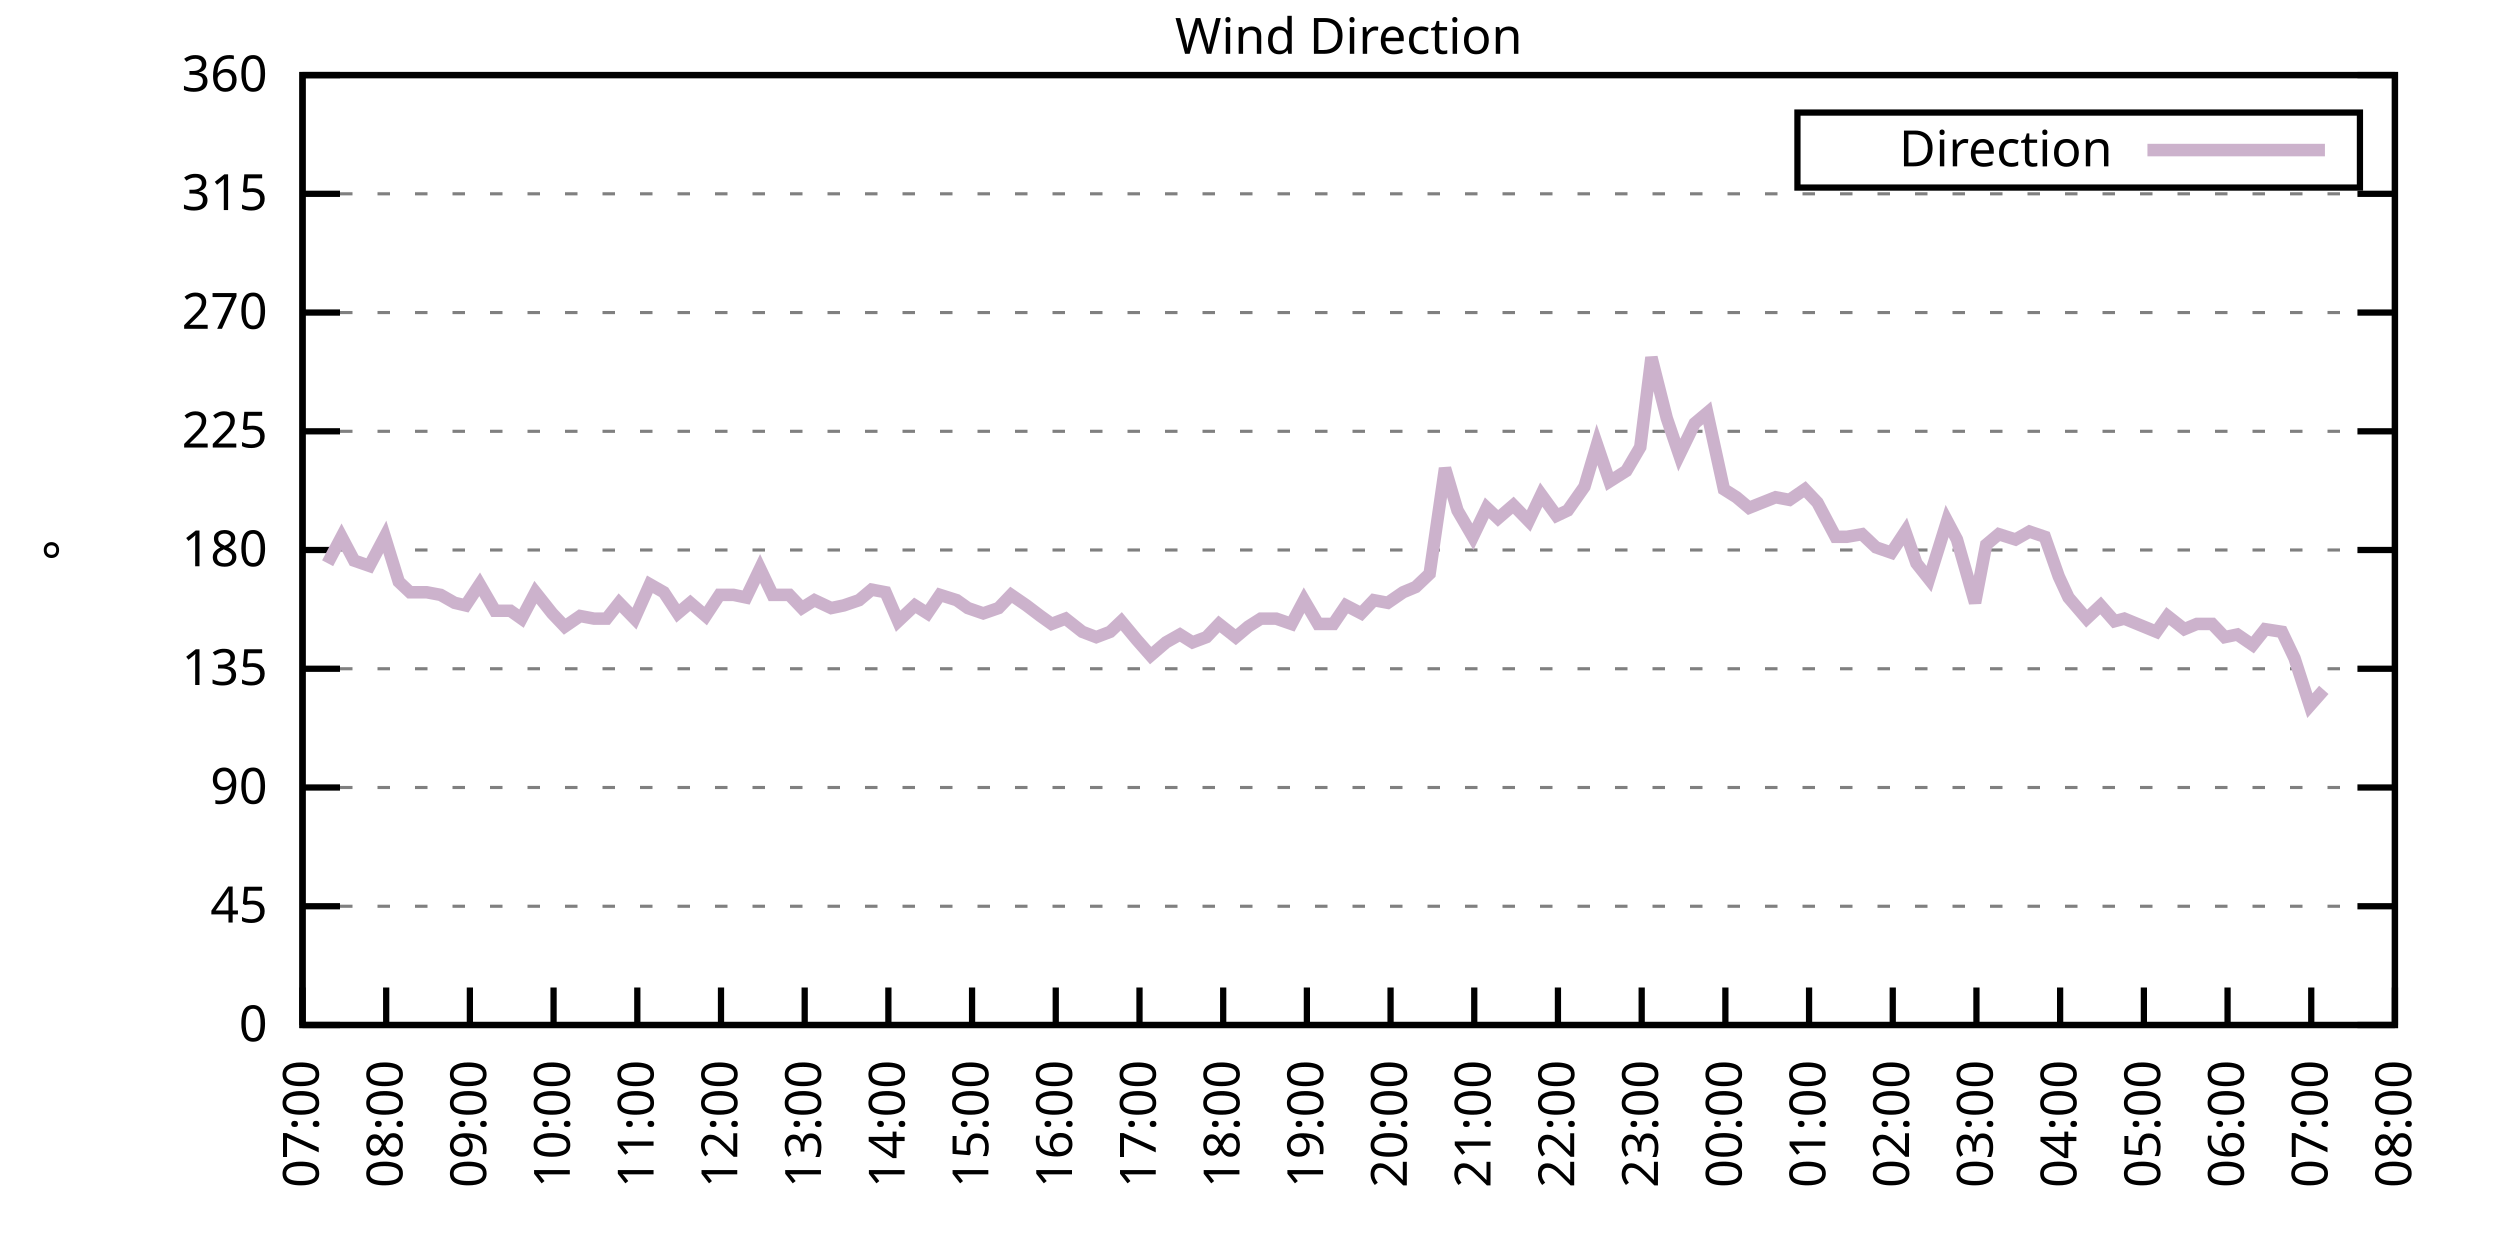
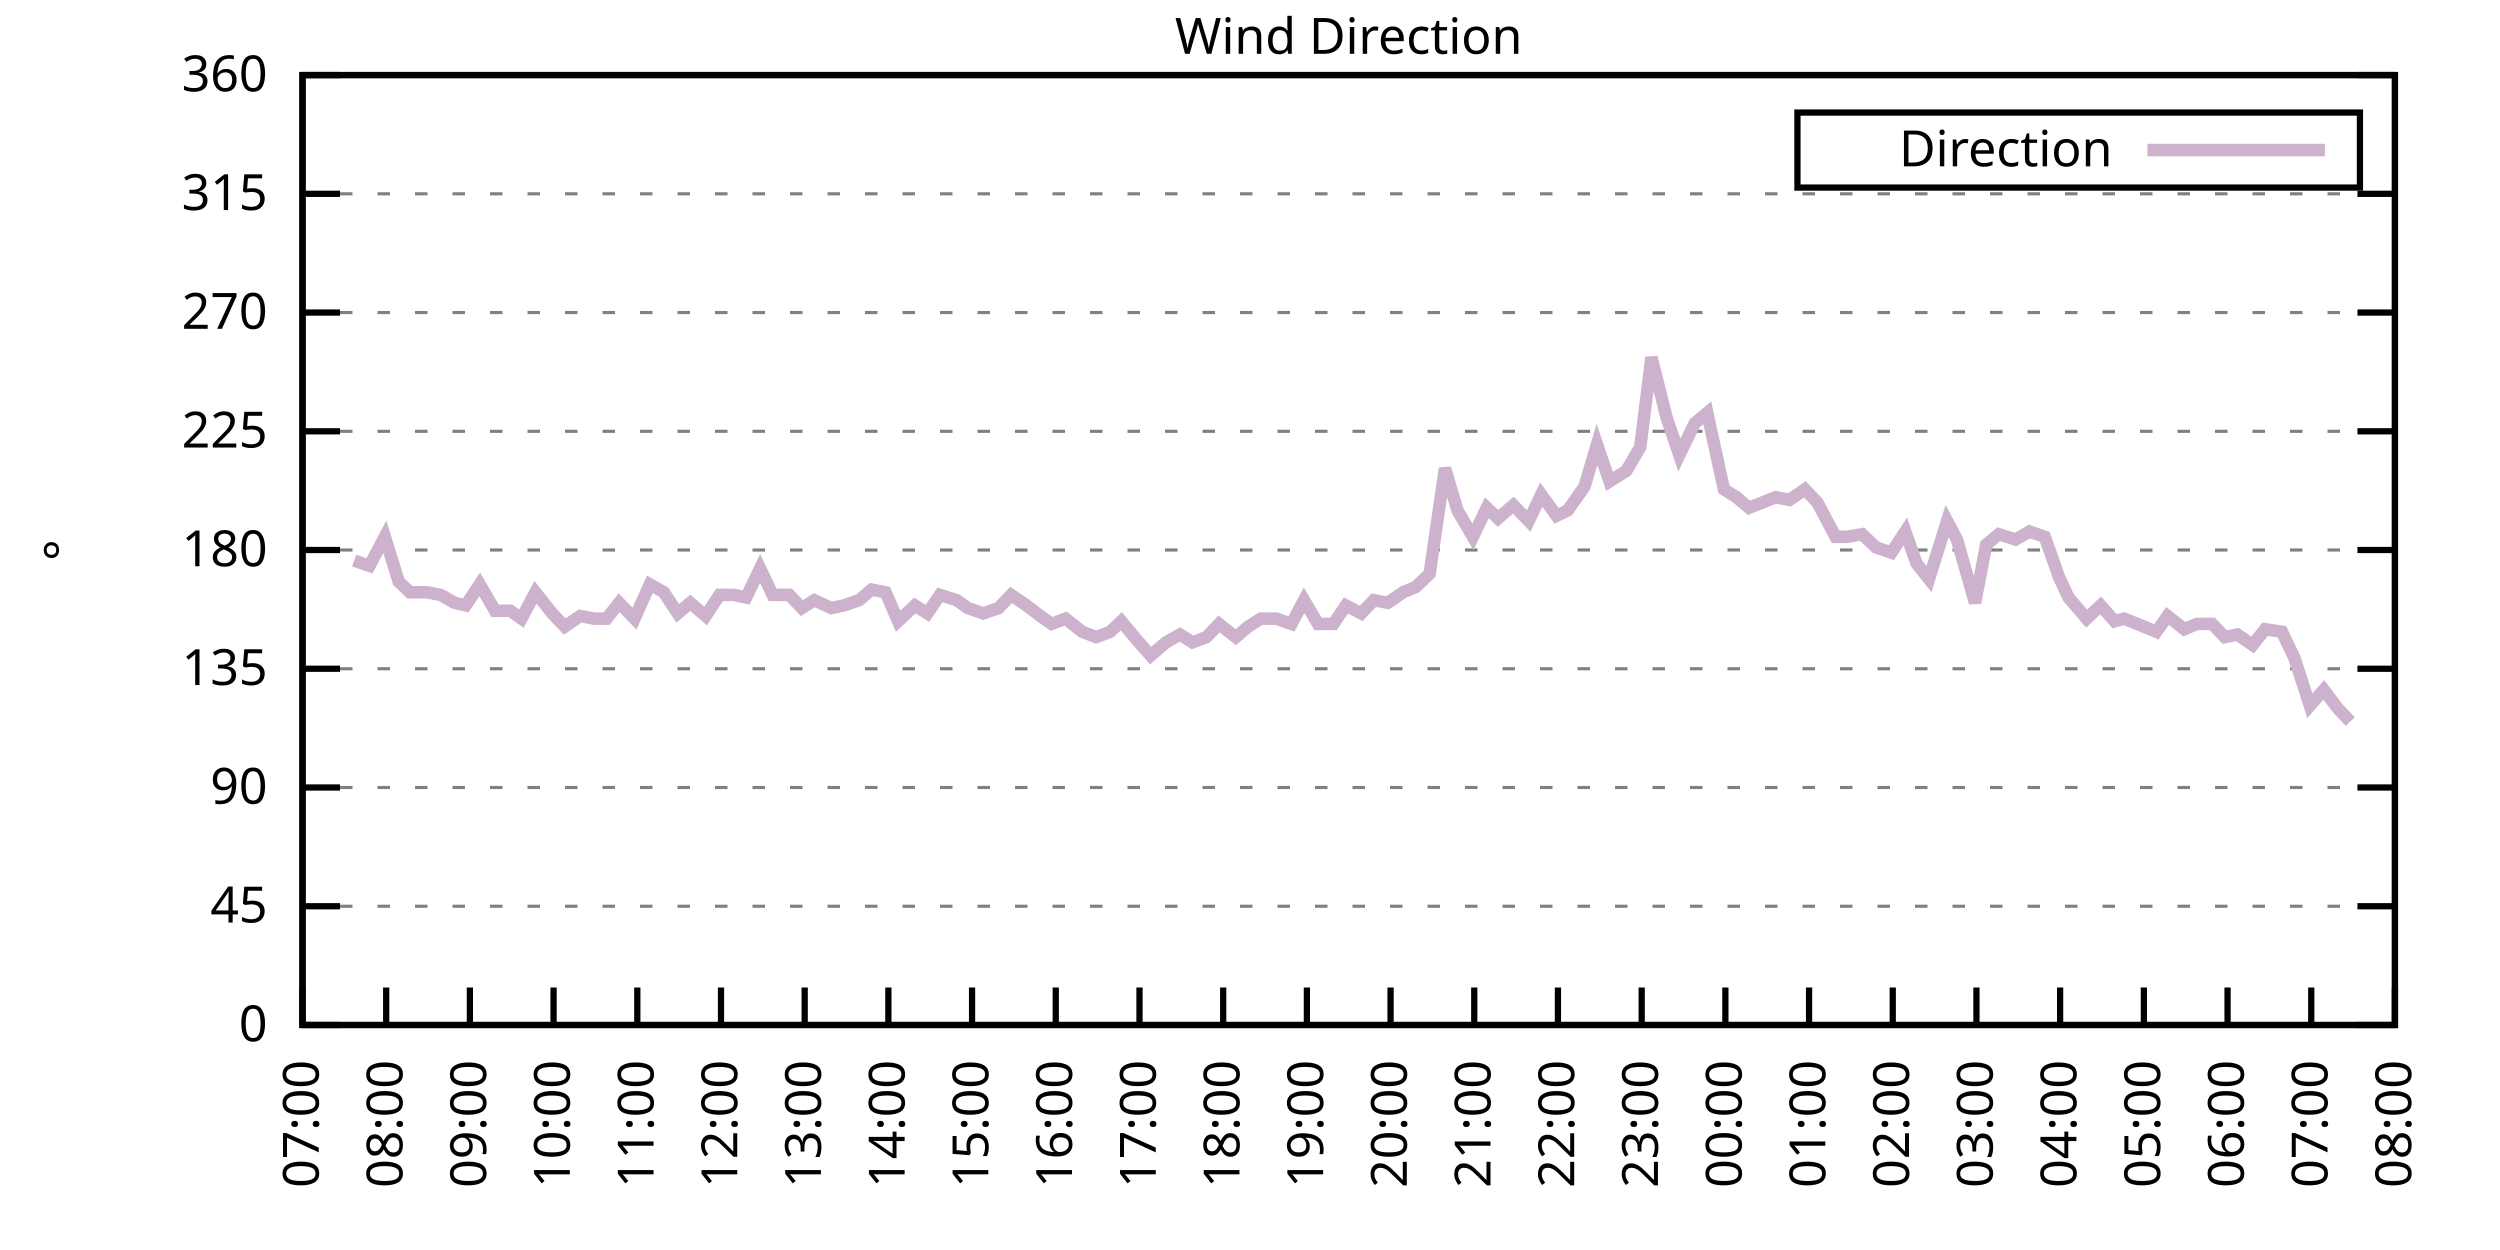
<svg xmlns="http://www.w3.org/2000/svg" xmlns:xlink="http://www.w3.org/1999/xlink" width="400" height="200" viewBox="0 0 400 200">
  <g id="gnuplot_canvas">
    <rect x="0" y="0" width="400" height="200" fill="none" />
    <defs>
      <circle id="gpDot" r="0.5" stroke-width="0.5" stroke="currentColor" />
      <path id="gpPt0" stroke-width="0.333" stroke="currentColor" d="M-1,0 h2 M0,-1 v2" />
      <path id="gpPt1" stroke-width="0.333" stroke="currentColor" d="M-1,-1 L1,1 M1,-1 L-1,1" />
      <path id="gpPt2" stroke-width="0.333" stroke="currentColor" d="M-1,0 L1,0 M0,-1 L0,1 M-1,-1 L1,1 M-1,1 L1,-1" />
      <rect id="gpPt3" stroke-width="0.333" stroke="currentColor" x="-1" y="-1" width="2" height="2" />
      <rect id="gpPt4" stroke-width="0.333" stroke="currentColor" fill="currentColor" x="-1" y="-1" width="2" height="2" />
      <circle id="gpPt5" stroke-width="0.333" stroke="currentColor" cx="0" cy="0" r="1" />
      <use xlink:href="#gpPt5" id="gpPt6" fill="currentColor" stroke="none" />
      <path id="gpPt7" stroke-width="0.333" stroke="currentColor" d="M0,-1.33 L-1.33,0.67 L1.33,0.67 z" />
      <use xlink:href="#gpPt7" id="gpPt8" fill="currentColor" stroke="none" />
      <use xlink:href="#gpPt7" id="gpPt9" stroke="currentColor" transform="rotate(180)" />
      <use xlink:href="#gpPt9" id="gpPt10" fill="currentColor" stroke="none" />
      <use xlink:href="#gpPt3" id="gpPt11" stroke="currentColor" transform="rotate(45)" />
      <use xlink:href="#gpPt11" id="gpPt12" fill="currentColor" stroke="none" />
      <path id="gpPt13" stroke-width="0.333" stroke="currentColor" d="M0,1.330 L1.265,0.411 L0.782,-1.067 L-0.782,-1.076 L-1.265,0.411 z" />
      <use xlink:href="#gpPt13" id="gpPt14" fill="currentColor" stroke="none" />
      <filter id="textbox" filterUnits="objectBoundingBox" x="0" y="0" height="1" width="1">
        <feFlood flood-color="white" flood-opacity="1" result="bgnd" />
        <feComposite in="SourceGraphic" in2="bgnd" operator="atop" />
      </filter>
      <filter id="greybox" filterUnits="objectBoundingBox" x="0" y="0" height="1" width="1">
        <feFlood flood-color="lightgrey" flood-opacity="1" result="grey" />
        <feComposite in="SourceGraphic" in2="grey" operator="atop" />
      </filter>
    </defs>
    <g fill="none" color="white" stroke="currentColor" stroke-width="1.00" stroke-linecap="butt" stroke-linejoin="miter">
</g>
    <g fill="none" color="black" stroke="currentColor" stroke-width="1.00" stroke-linecap="butt" stroke-linejoin="miter">
      <g stroke="none" shape-rendering="crispEdges">
        <polygon fill="rgb(255, 255, 255)" points="48.40,164.00 383.18,164.00 383.18,12.02 48.40,12.02 " />
      </g>
    </g>
    <g fill="none" color="black" stroke="currentColor" stroke-width="1.00" stroke-linecap="butt" stroke-linejoin="miter">
</g>
    <g fill="none" color="black" stroke="black" stroke-width="0.50" stroke-linecap="butt" stroke-linejoin="miter">
</g>
    <g fill="none" color="gray" stroke="currentColor" stroke-width="0.50" stroke-linecap="butt" stroke-linejoin="miter">
      <path stroke="gray" stroke-dasharray="2,4" class="gridline" d="M48.40,164.00 L383.19,164.00  " />
    </g>
    <g fill="none" color="gray" stroke="gray" stroke-width="1.00" stroke-linecap="butt" stroke-linejoin="miter">
</g>
    <g fill="none" color="black" stroke="currentColor" stroke-width="1.00" stroke-linecap="butt" stroke-linejoin="miter">
      <path stroke="black" d="M48.40,164.00 L54.40,164.00 M383.19,164.00 L377.19,164.00  " />
      <g transform="translate(42.80,166.60)" stroke="none" fill="black" font-family="Sans" font-size="8.00" text-anchor="end">
        <text>
          <tspan font-family="Sans"> 0</tspan>
        </text>
      </g>
    </g>
    <g fill="none" color="black" stroke="currentColor" stroke-width="1.00" stroke-linecap="butt" stroke-linejoin="miter">
</g>
    <g fill="none" color="black" stroke="black" stroke-width="0.50" stroke-linecap="butt" stroke-linejoin="miter">
</g>
    <g fill="none" color="gray" stroke="currentColor" stroke-width="0.50" stroke-linecap="butt" stroke-linejoin="miter">
      <path stroke="gray" stroke-dasharray="2,4" class="gridline" d="M48.40,145.00 L383.19,145.00  " />
    </g>
    <g fill="none" color="gray" stroke="gray" stroke-width="1.00" stroke-linecap="butt" stroke-linejoin="miter">
</g>
    <g fill="none" color="black" stroke="currentColor" stroke-width="1.00" stroke-linecap="butt" stroke-linejoin="miter">
      <path stroke="black" d="M48.40,145.00 L54.40,145.00 M383.19,145.00 L377.19,145.00  " />
      <g transform="translate(42.80,147.60)" stroke="none" fill="black" font-family="Sans" font-size="8.00" text-anchor="end">
        <text>
          <tspan font-family="Sans"> 45</tspan>
        </text>
      </g>
    </g>
    <g fill="none" color="black" stroke="currentColor" stroke-width="1.00" stroke-linecap="butt" stroke-linejoin="miter">
</g>
    <g fill="none" color="black" stroke="black" stroke-width="0.50" stroke-linecap="butt" stroke-linejoin="miter">
</g>
    <g fill="none" color="gray" stroke="currentColor" stroke-width="0.50" stroke-linecap="butt" stroke-linejoin="miter">
      <path stroke="gray" stroke-dasharray="2,4" class="gridline" d="M48.40,126.00 L383.19,126.00  " />
    </g>
    <g fill="none" color="gray" stroke="gray" stroke-width="1.00" stroke-linecap="butt" stroke-linejoin="miter">
</g>
    <g fill="none" color="black" stroke="currentColor" stroke-width="1.00" stroke-linecap="butt" stroke-linejoin="miter">
      <path stroke="black" d="M48.40,126.00 L54.40,126.00 M383.19,126.00 L377.19,126.00  " />
      <g transform="translate(42.80,128.60)" stroke="none" fill="black" font-family="Sans" font-size="8.00" text-anchor="end">
        <text>
          <tspan font-family="Sans"> 90</tspan>
        </text>
      </g>
    </g>
    <g fill="none" color="black" stroke="currentColor" stroke-width="1.00" stroke-linecap="butt" stroke-linejoin="miter">
</g>
    <g fill="none" color="black" stroke="black" stroke-width="0.50" stroke-linecap="butt" stroke-linejoin="miter">
</g>
    <g fill="none" color="gray" stroke="currentColor" stroke-width="0.50" stroke-linecap="butt" stroke-linejoin="miter">
      <path stroke="gray" stroke-dasharray="2,4" class="gridline" d="M48.40,107.00 L383.19,107.00  " />
    </g>
    <g fill="none" color="gray" stroke="gray" stroke-width="1.00" stroke-linecap="butt" stroke-linejoin="miter">
</g>
    <g fill="none" color="black" stroke="currentColor" stroke-width="1.00" stroke-linecap="butt" stroke-linejoin="miter">
      <path stroke="black" d="M48.40,107.00 L54.40,107.00 M383.19,107.00 L377.19,107.00  " />
      <g transform="translate(42.80,109.60)" stroke="none" fill="black" font-family="Sans" font-size="8.00" text-anchor="end">
        <text>
          <tspan font-family="Sans"> 135</tspan>
        </text>
      </g>
    </g>
    <g fill="none" color="black" stroke="currentColor" stroke-width="1.00" stroke-linecap="butt" stroke-linejoin="miter">
</g>
    <g fill="none" color="black" stroke="black" stroke-width="0.50" stroke-linecap="butt" stroke-linejoin="miter">
</g>
    <g fill="none" color="gray" stroke="currentColor" stroke-width="0.50" stroke-linecap="butt" stroke-linejoin="miter">
      <path stroke="gray" stroke-dasharray="2,4" class="gridline" d="M48.40,88.00 L383.19,88.00  " />
    </g>
    <g fill="none" color="gray" stroke="gray" stroke-width="1.00" stroke-linecap="butt" stroke-linejoin="miter">
</g>
    <g fill="none" color="black" stroke="currentColor" stroke-width="1.00" stroke-linecap="butt" stroke-linejoin="miter">
      <path stroke="black" d="M48.40,88.00 L54.40,88.00 M383.19,88.00 L377.19,88.00  " />
      <g transform="translate(42.80,90.60)" stroke="none" fill="black" font-family="Sans" font-size="8.00" text-anchor="end">
        <text>
          <tspan font-family="Sans"> 180</tspan>
        </text>
      </g>
    </g>
    <g fill="none" color="black" stroke="currentColor" stroke-width="1.00" stroke-linecap="butt" stroke-linejoin="miter">
</g>
    <g fill="none" color="black" stroke="black" stroke-width="0.50" stroke-linecap="butt" stroke-linejoin="miter">
</g>
    <g fill="none" color="gray" stroke="currentColor" stroke-width="0.50" stroke-linecap="butt" stroke-linejoin="miter">
      <path stroke="gray" stroke-dasharray="2,4" class="gridline" d="M48.40,69.01 L383.19,69.01  " />
    </g>
    <g fill="none" color="gray" stroke="gray" stroke-width="1.00" stroke-linecap="butt" stroke-linejoin="miter">
</g>
    <g fill="none" color="black" stroke="currentColor" stroke-width="1.00" stroke-linecap="butt" stroke-linejoin="miter">
      <path stroke="black" d="M48.40,69.01 L54.40,69.01 M383.19,69.01 L377.19,69.01  " />
      <g transform="translate(42.80,71.61)" stroke="none" fill="black" font-family="Sans" font-size="8.00" text-anchor="end">
        <text>
          <tspan font-family="Sans"> 225</tspan>
        </text>
      </g>
    </g>
    <g fill="none" color="black" stroke="currentColor" stroke-width="1.00" stroke-linecap="butt" stroke-linejoin="miter">
</g>
    <g fill="none" color="black" stroke="black" stroke-width="0.50" stroke-linecap="butt" stroke-linejoin="miter">
</g>
    <g fill="none" color="gray" stroke="currentColor" stroke-width="0.50" stroke-linecap="butt" stroke-linejoin="miter">
      <path stroke="gray" stroke-dasharray="2,4" class="gridline" d="M48.40,50.01 L383.19,50.01  " />
    </g>
    <g fill="none" color="gray" stroke="gray" stroke-width="1.00" stroke-linecap="butt" stroke-linejoin="miter">
</g>
    <g fill="none" color="black" stroke="currentColor" stroke-width="1.00" stroke-linecap="butt" stroke-linejoin="miter">
      <path stroke="black" d="M48.40,50.01 L54.40,50.01 M383.19,50.01 L377.19,50.01  " />
      <g transform="translate(42.80,52.61)" stroke="none" fill="black" font-family="Sans" font-size="8.00" text-anchor="end">
        <text>
          <tspan font-family="Sans"> 270</tspan>
        </text>
      </g>
    </g>
    <g fill="none" color="black" stroke="currentColor" stroke-width="1.00" stroke-linecap="butt" stroke-linejoin="miter">
</g>
    <g fill="none" color="black" stroke="black" stroke-width="0.50" stroke-linecap="butt" stroke-linejoin="miter">
</g>
    <g fill="none" color="gray" stroke="currentColor" stroke-width="0.50" stroke-linecap="butt" stroke-linejoin="miter">
      <path stroke="gray" stroke-dasharray="2,4" class="gridline" d="M48.40,31.01 L383.19,31.01  " />
    </g>
    <g fill="none" color="gray" stroke="gray" stroke-width="1.00" stroke-linecap="butt" stroke-linejoin="miter">
</g>
    <g fill="none" color="black" stroke="currentColor" stroke-width="1.00" stroke-linecap="butt" stroke-linejoin="miter">
      <path stroke="black" d="M48.40,31.01 L54.40,31.01 M383.19,31.01 L377.19,31.01  " />
      <g transform="translate(42.80,33.61)" stroke="none" fill="black" font-family="Sans" font-size="8.00" text-anchor="end">
        <text>
          <tspan font-family="Sans"> 315</tspan>
        </text>
      </g>
    </g>
    <g fill="none" color="black" stroke="currentColor" stroke-width="1.00" stroke-linecap="butt" stroke-linejoin="miter">
</g>
    <g fill="none" color="black" stroke="black" stroke-width="0.50" stroke-linecap="butt" stroke-linejoin="miter">
</g>
    <g fill="none" color="gray" stroke="currentColor" stroke-width="0.50" stroke-linecap="butt" stroke-linejoin="miter">
      <path stroke="gray" stroke-dasharray="2,4" class="gridline" d="M48.40,12.01 L383.19,12.01  " />
    </g>
    <g fill="none" color="gray" stroke="gray" stroke-width="1.00" stroke-linecap="butt" stroke-linejoin="miter">
</g>
    <g fill="none" color="black" stroke="currentColor" stroke-width="1.00" stroke-linecap="butt" stroke-linejoin="miter">
      <path stroke="black" d="M48.40,12.01 L54.40,12.01 M383.19,12.01 L377.19,12.01  " />
      <g transform="translate(42.80,14.61)" stroke="none" fill="black" font-family="Sans" font-size="8.00" text-anchor="end">
        <text>
          <tspan font-family="Sans"> 360</tspan>
        </text>
      </g>
    </g>
    <g fill="none" color="black" stroke="currentColor" stroke-width="1.00" stroke-linecap="butt" stroke-linejoin="miter">
      <path stroke="black" d="M48.40,164.00 L48.40,158.00  " />
      <g transform="translate(51.00,169.60) rotate(270.00)" stroke="none" fill="black" font-family="Sans" font-size="8.00" text-anchor="end">
        <text>
          <tspan font-family="Sans">07:00</tspan>
        </text>
      </g>
    </g>
    <g fill="none" color="black" stroke="currentColor" stroke-width="1.00" stroke-linecap="butt" stroke-linejoin="miter">
      <path stroke="black" d="M61.79,164.00 L61.79,158.00  " />
      <g transform="translate(64.39,169.60) rotate(270.00)" stroke="none" fill="black" font-family="Sans" font-size="8.00" text-anchor="end">
        <text>
          <tspan font-family="Sans">08:00</tspan>
        </text>
      </g>
    </g>
    <g fill="none" color="black" stroke="currentColor" stroke-width="1.00" stroke-linecap="butt" stroke-linejoin="miter">
      <path stroke="black" d="M75.18,164.00 L75.18,158.00  " />
      <g transform="translate(77.78,169.60) rotate(270.00)" stroke="none" fill="black" font-family="Sans" font-size="8.00" text-anchor="end">
        <text>
          <tspan font-family="Sans">09:00</tspan>
        </text>
      </g>
    </g>
    <g fill="none" color="black" stroke="currentColor" stroke-width="1.00" stroke-linecap="butt" stroke-linejoin="miter">
      <path stroke="black" d="M88.57,164.00 L88.57,158.00  " />
      <g transform="translate(91.17,169.60) rotate(270.00)" stroke="none" fill="black" font-family="Sans" font-size="8.00" text-anchor="end">
        <text>
          <tspan font-family="Sans">10:00</tspan>
        </text>
      </g>
    </g>
    <g fill="none" color="black" stroke="currentColor" stroke-width="1.00" stroke-linecap="butt" stroke-linejoin="miter">
      <path stroke="black" d="M101.97,164.00 L101.97,158.00  " />
      <g transform="translate(104.57,169.60) rotate(270.00)" stroke="none" fill="black" font-family="Sans" font-size="8.00" text-anchor="end">
        <text>
          <tspan font-family="Sans">11:00</tspan>
        </text>
      </g>
    </g>
    <g fill="none" color="black" stroke="currentColor" stroke-width="1.00" stroke-linecap="butt" stroke-linejoin="miter">
      <path stroke="black" d="M115.36,164.00 L115.36,158.00  " />
      <g transform="translate(117.96,169.60) rotate(270.00)" stroke="none" fill="black" font-family="Sans" font-size="8.00" text-anchor="end">
        <text>
          <tspan font-family="Sans">12:00</tspan>
        </text>
      </g>
    </g>
    <g fill="none" color="black" stroke="currentColor" stroke-width="1.00" stroke-linecap="butt" stroke-linejoin="miter">
      <path stroke="black" d="M128.75,164.00 L128.75,158.00  " />
      <g transform="translate(131.35,169.60) rotate(270.00)" stroke="none" fill="black" font-family="Sans" font-size="8.00" text-anchor="end">
        <text>
          <tspan font-family="Sans">13:00</tspan>
        </text>
      </g>
    </g>
    <g fill="none" color="black" stroke="currentColor" stroke-width="1.00" stroke-linecap="butt" stroke-linejoin="miter">
      <path stroke="black" d="M142.14,164.00 L142.14,158.00  " />
      <g transform="translate(144.74,169.60) rotate(270.00)" stroke="none" fill="black" font-family="Sans" font-size="8.00" text-anchor="end">
        <text>
          <tspan font-family="Sans">14:00</tspan>
        </text>
      </g>
    </g>
    <g fill="none" color="black" stroke="currentColor" stroke-width="1.00" stroke-linecap="butt" stroke-linejoin="miter">
      <path stroke="black" d="M155.53,164.00 L155.53,158.00  " />
      <g transform="translate(158.13,169.60) rotate(270.00)" stroke="none" fill="black" font-family="Sans" font-size="8.00" text-anchor="end">
        <text>
          <tspan font-family="Sans">15:00</tspan>
        </text>
      </g>
    </g>
    <g fill="none" color="black" stroke="currentColor" stroke-width="1.00" stroke-linecap="butt" stroke-linejoin="miter">
      <path stroke="black" d="M168.92,164.00 L168.92,158.00  " />
      <g transform="translate(171.52,169.60) rotate(270.00)" stroke="none" fill="black" font-family="Sans" font-size="8.00" text-anchor="end">
        <text>
          <tspan font-family="Sans">16:00</tspan>
        </text>
      </g>
    </g>
    <g fill="none" color="black" stroke="currentColor" stroke-width="1.00" stroke-linecap="butt" stroke-linejoin="miter">
      <path stroke="black" d="M182.32,164.00 L182.32,158.00  " />
      <g transform="translate(184.92,169.60) rotate(270.00)" stroke="none" fill="black" font-family="Sans" font-size="8.00" text-anchor="end">
        <text>
          <tspan font-family="Sans">17:00</tspan>
        </text>
      </g>
    </g>
    <g fill="none" color="black" stroke="currentColor" stroke-width="1.00" stroke-linecap="butt" stroke-linejoin="miter">
      <path stroke="black" d="M195.71,164.00 L195.71,158.00  " />
      <g transform="translate(198.31,169.60) rotate(270.00)" stroke="none" fill="black" font-family="Sans" font-size="8.00" text-anchor="end">
        <text>
          <tspan font-family="Sans">18:00</tspan>
        </text>
      </g>
    </g>
    <g fill="none" color="black" stroke="currentColor" stroke-width="1.00" stroke-linecap="butt" stroke-linejoin="miter">
      <path stroke="black" d="M209.10,164.00 L209.10,158.00  " />
      <g transform="translate(211.70,169.60) rotate(270.00)" stroke="none" fill="black" font-family="Sans" font-size="8.00" text-anchor="end">
        <text>
          <tspan font-family="Sans">19:00</tspan>
        </text>
      </g>
    </g>
    <g fill="none" color="black" stroke="currentColor" stroke-width="1.00" stroke-linecap="butt" stroke-linejoin="miter">
      <path stroke="black" d="M222.49,164.00 L222.49,158.00  " />
      <g transform="translate(225.09,169.60) rotate(270.00)" stroke="none" fill="black" font-family="Sans" font-size="8.00" text-anchor="end">
        <text>
          <tspan font-family="Sans">20:00</tspan>
        </text>
      </g>
    </g>
    <g fill="none" color="black" stroke="currentColor" stroke-width="1.00" stroke-linecap="butt" stroke-linejoin="miter">
      <path stroke="black" d="M235.88,164.00 L235.88,158.00  " />
      <g transform="translate(238.48,169.60) rotate(270.00)" stroke="none" fill="black" font-family="Sans" font-size="8.00" text-anchor="end">
        <text>
          <tspan font-family="Sans">21:00</tspan>
        </text>
      </g>
    </g>
    <g fill="none" color="black" stroke="currentColor" stroke-width="1.00" stroke-linecap="butt" stroke-linejoin="miter">
      <path stroke="black" d="M249.27,164.00 L249.27,158.00  " />
      <g transform="translate(251.87,169.60) rotate(270.00)" stroke="none" fill="black" font-family="Sans" font-size="8.00" text-anchor="end">
        <text>
          <tspan font-family="Sans">22:00</tspan>
        </text>
      </g>
    </g>
    <g fill="none" color="black" stroke="currentColor" stroke-width="1.00" stroke-linecap="butt" stroke-linejoin="miter">
      <path stroke="black" d="M262.67,164.00 L262.67,158.00  " />
      <g transform="translate(265.27,169.60) rotate(270.00)" stroke="none" fill="black" font-family="Sans" font-size="8.00" text-anchor="end">
        <text>
          <tspan font-family="Sans">23:00</tspan>
        </text>
      </g>
    </g>
    <g fill="none" color="black" stroke="currentColor" stroke-width="1.00" stroke-linecap="butt" stroke-linejoin="miter">
      <path stroke="black" d="M276.06,164.00 L276.06,158.00  " />
      <g transform="translate(278.66,169.60) rotate(270.00)" stroke="none" fill="black" font-family="Sans" font-size="8.00" text-anchor="end">
        <text>
          <tspan font-family="Sans">00:00</tspan>
        </text>
      </g>
    </g>
    <g fill="none" color="black" stroke="currentColor" stroke-width="1.00" stroke-linecap="butt" stroke-linejoin="miter">
      <path stroke="black" d="M289.45,164.00 L289.45,158.00  " />
      <g transform="translate(292.05,169.60) rotate(270.00)" stroke="none" fill="black" font-family="Sans" font-size="8.00" text-anchor="end">
        <text>
          <tspan font-family="Sans">01:00</tspan>
        </text>
      </g>
    </g>
    <g fill="none" color="black" stroke="currentColor" stroke-width="1.00" stroke-linecap="butt" stroke-linejoin="miter">
      <path stroke="black" d="M302.84,164.00 L302.84,158.00  " />
      <g transform="translate(305.44,169.60) rotate(270.00)" stroke="none" fill="black" font-family="Sans" font-size="8.00" text-anchor="end">
        <text>
          <tspan font-family="Sans">02:00</tspan>
        </text>
      </g>
    </g>
    <g fill="none" color="black" stroke="currentColor" stroke-width="1.00" stroke-linecap="butt" stroke-linejoin="miter">
      <path stroke="black" d="M316.23,164.00 L316.23,158.00  " />
      <g transform="translate(318.83,169.60) rotate(270.00)" stroke="none" fill="black" font-family="Sans" font-size="8.00" text-anchor="end">
        <text>
          <tspan font-family="Sans">03:00</tspan>
        </text>
      </g>
    </g>
    <g fill="none" color="black" stroke="currentColor" stroke-width="1.00" stroke-linecap="butt" stroke-linejoin="miter">
      <path stroke="black" d="M329.62,164.00 L329.62,158.00  " />
      <g transform="translate(332.22,169.60) rotate(270.00)" stroke="none" fill="black" font-family="Sans" font-size="8.00" text-anchor="end">
        <text>
          <tspan font-family="Sans">04:00</tspan>
        </text>
      </g>
    </g>
    <g fill="none" color="black" stroke="currentColor" stroke-width="1.00" stroke-linecap="butt" stroke-linejoin="miter">
      <path stroke="black" d="M343.02,164.00 L343.02,158.00  " />
      <g transform="translate(345.62,169.60) rotate(270.00)" stroke="none" fill="black" font-family="Sans" font-size="8.00" text-anchor="end">
        <text>
          <tspan font-family="Sans">05:00</tspan>
        </text>
      </g>
    </g>
    <g fill="none" color="black" stroke="currentColor" stroke-width="1.00" stroke-linecap="butt" stroke-linejoin="miter">
      <path stroke="black" d="M356.41,164.00 L356.41,158.00  " />
      <g transform="translate(359.01,169.60) rotate(270.00)" stroke="none" fill="black" font-family="Sans" font-size="8.00" text-anchor="end">
        <text>
          <tspan font-family="Sans">06:00</tspan>
        </text>
      </g>
    </g>
    <g fill="none" color="black" stroke="currentColor" stroke-width="1.00" stroke-linecap="butt" stroke-linejoin="miter">
      <path stroke="black" d="M369.80,164.00 L369.80,158.00  " />
      <g transform="translate(372.40,169.60) rotate(270.00)" stroke="none" fill="black" font-family="Sans" font-size="8.00" text-anchor="end">
        <text>
          <tspan font-family="Sans">07:00</tspan>
        </text>
      </g>
    </g>
    <g fill="none" color="black" stroke="currentColor" stroke-width="1.00" stroke-linecap="butt" stroke-linejoin="miter">
      <path stroke="black" d="M383.19,164.00 L383.19,158.00  " />
      <g transform="translate(385.79,169.60) rotate(270.00)" stroke="none" fill="black" font-family="Sans" font-size="8.00" text-anchor="end">
        <text>
          <tspan font-family="Sans">08:00</tspan>
        </text>
      </g>
    </g>
    <g fill="none" color="black" stroke="currentColor" stroke-width="1.00" stroke-linecap="butt" stroke-linejoin="miter">
</g>
    <g fill="none" color="black" stroke="currentColor" stroke-width="1.00" stroke-linecap="butt" stroke-linejoin="miter">
      <path stroke="black" d="M48.40,12.01 L48.40,164.00 L383.19,164.00 L383.19,12.01 L48.40,12.01 Z  " />
    </g>
    <g fill="none" color="black" stroke="currentColor" stroke-width="1.00" stroke-linecap="butt" stroke-linejoin="miter">
</g>
    <g fill="none" color="black" stroke="currentColor" stroke-width="1.00" stroke-linecap="butt" stroke-linejoin="miter">
      <path stroke="black" d="M287.59,30.01 L287.59,18.01 L377.59,18.01 L377.59,30.01 L287.59,30.01 Z  " />
    </g>
    <g id="Wind_direction_plot_1">
      <g fill="none" color="white" stroke="black" stroke-width="2.00" stroke-linecap="butt" stroke-linejoin="miter">
</g>
      <g fill="none" color="black" stroke="currentColor" stroke-width="2.00" stroke-linecap="butt" stroke-linejoin="miter">
        <g transform="translate(337.99,26.61)" stroke="none" fill="black" font-family="Sans" font-size="8.00" text-anchor="end">
          <text>
            <tspan font-family="Sans">Direction</tspan>
          </text>
        </g>
      </g>
      <g fill="none" color="black" stroke="currentColor" stroke-width="2.00" stroke-linecap="butt" stroke-linejoin="miter">
-         <path stroke="rgb(204, 178, 204)" d="M343.59,24.01 L371.99,24.01 M52.42,90.12 L54.65,85.89 L56.66,89.69 L59.11,90.54 L61.57,85.89 L63.80,93.07   L65.59,94.76 L68.26,94.76 L70.50,95.18 L72.73,96.45 L74.51,96.87 L76.75,93.49 L79.20,97.72 L81.66,97.72   L83.44,98.98 L85.67,94.76 L88.35,98.14 L90.36,100.25 L92.82,98.56 L95.05,98.98 L97.06,98.98 L99.06,96.45   L101.52,98.98 L103.98,93.49 L106.21,94.76 L108.44,98.14 L110.45,96.45 L112.90,98.56 L115.13,95.18 L117.37,95.18   L119.38,95.60 L121.61,90.96 L123.62,95.18 L126.29,95.18 L128.30,97.29 L130.31,96.03 L132.99,97.29 L135.00,96.87   L137.45,96.03 L139.46,94.34 L141.69,94.76 L143.70,99.40 L146.38,96.87 L148.39,98.14 L150.40,95.18 L153.08,96.03   L154.86,97.29 L157.32,98.14 L159.77,97.29 L161.78,95.18 L164.24,96.87 L166.47,98.56 L168.25,99.83 L170.49,98.98   L173.17,101.09 L175.40,101.94 L177.63,101.09 L179.41,99.40 L181.87,102.36 L184.10,104.89 L186.56,102.78 L188.79,101.52   L190.80,102.78 L193.03,101.94 L195.04,99.83 L197.72,101.94 L199.73,100.25 L201.73,98.98 L204.19,98.98 L206.64,99.83   L208.65,96.03 L210.88,99.83 L213.34,99.83 L215.35,96.87 L217.80,98.14 L219.81,96.03 L222.04,96.45 L224.50,94.76   L226.51,93.92 L228.74,91.80 L231.20,74.92 L233.20,81.67 L235.66,85.89 L237.89,81.25 L239.68,82.94 L242.13,80.83   L244.59,83.36 L246.60,79.14 L249.05,82.52 L250.84,81.67 L253.51,77.87 L255.52,71.12 L257.53,77.03 L260.21,75.34   L262.44,71.54 L264.23,57.18 L266.68,66.90 L268.69,72.81 L271.15,67.74 L273.16,66.05 L275.83,78.29 L277.84,79.56   L279.85,81.25 L284.09,79.56 L286.32,79.98 L288.78,78.29 L290.79,80.41 L293.69,85.89 L295.48,85.89 L297.93,85.47   L300.16,87.58 L302.62,88.43 L304.85,85.05 L306.63,90.12 L308.64,92.65 L311.54,83.36 L313.11,86.32 L316.01,96.45   L317.79,87.16 L319.80,85.47 L322.48,86.32 L324.71,85.05 L327.17,85.89 L329.40,92.23 L330.96,95.60 L333.86,98.98   L336.10,96.87 L338.33,99.40 L339.89,98.98 L345.02,101.09 L346.81,98.56 L349.49,100.67 L351.50,99.83 L353.95,99.83   L355.96,101.94 L357.97,101.52 L360.42,103.20 L362.43,100.67 L365.11,101.09 L367.12,105.31 L369.58,112.91 L371.81,110.38    " />
+         <path stroke="rgb(204, 178, 204)" d="M343.59,24.01 L371.99,24.01 M56.66,89.69 L59.11,90.54 L61.57,85.89 L63.80,93.07 L65.59,94.76 L68.26,94.76   L70.50,95.18 L72.73,96.45 L74.51,96.87 L76.75,93.49 L79.20,97.72 L81.66,97.72 L83.44,98.98 L85.67,94.76   L88.35,98.14 L90.36,100.25 L92.82,98.56 L95.05,98.98 L97.06,98.98 L99.06,96.45 L101.52,98.98 L103.98,93.49   L106.21,94.76 L108.44,98.14 L110.45,96.45 L112.90,98.56 L115.13,95.18 L117.37,95.18 L119.38,95.60 L121.61,90.96   L123.62,95.18 L126.29,95.18 L128.30,97.29 L130.31,96.03 L132.99,97.29 L135.00,96.87 L137.45,96.03 L139.46,94.34   L141.69,94.76 L143.70,99.40 L146.38,96.87 L148.39,98.14 L150.40,95.18 L153.08,96.03 L154.86,97.29 L157.32,98.14   L159.77,97.29 L161.78,95.18 L164.24,96.87 L166.47,98.56 L168.25,99.83 L170.49,98.98 L173.17,101.09 L175.40,101.94   L177.63,101.09 L179.41,99.40 L181.87,102.36 L184.10,104.89 L186.56,102.78 L188.79,101.52 L190.80,102.78 L193.03,101.94   L195.04,99.83 L197.72,101.94 L199.73,100.25 L201.73,98.98 L204.19,98.98 L206.64,99.83 L208.65,96.03 L210.88,99.83   L213.34,99.83 L215.35,96.87 L217.80,98.14 L219.81,96.03 L222.04,96.45 L224.50,94.76 L226.51,93.92 L228.74,91.80   L231.20,74.92 L233.20,81.67 L235.66,85.89 L237.89,81.25 L239.68,82.94 L242.13,80.83 L244.59,83.36 L246.60,79.14   L249.05,82.52 L250.84,81.67 L253.51,77.87 L255.52,71.12 L257.53,77.03 L260.21,75.34 L262.44,71.54 L264.23,57.18   L266.68,66.90 L268.69,72.81 L271.15,67.74 L273.16,66.05 L275.83,78.29 L277.84,79.56 L279.85,81.25 L284.09,79.56   L286.32,79.98 L288.78,78.29 L290.79,80.41 L293.69,85.89 L295.48,85.89 L297.93,85.47 L300.16,87.58 L302.62,88.43   L304.85,85.05 L306.63,90.12 L308.64,92.65 L311.54,83.36 L313.11,86.32 L316.01,96.45 L317.79,87.16 L319.80,85.47   L322.48,86.32 L324.71,85.05 L327.17,85.89 L329.40,92.23 L330.96,95.60 L333.86,98.98 L336.10,96.87 L338.33,99.40   L339.89,98.98 L345.02,101.09 L346.81,98.56 L349.49,100.67 L351.50,99.83 L353.95,99.83 L355.96,101.94 L357.97,101.52   L360.42,103.20 L362.43,100.67 L365.11,101.09 L367.12,105.31 L369.58,112.91 L371.81,110.38 L374.04,113.34 L376.05,115.45    " />
      </g>
    </g>
    <g fill="none" color="black" stroke="currentColor" stroke-width="2.00" stroke-linecap="butt" stroke-linejoin="miter">
</g>
    <g fill="none" color="black" stroke="black" stroke-width="1.00" stroke-linecap="butt" stroke-linejoin="miter">
</g>
    <g fill="none" color="black" stroke="currentColor" stroke-width="1.00" stroke-linecap="butt" stroke-linejoin="miter">
      <path stroke="black" d="M48.40,12.01 L48.40,164.00 L383.19,164.00 L383.19,12.01 L48.40,12.01 Z  " />
      <g transform="translate(12.80,88.01) rotate(270.00)" stroke="none" fill="black" font-family="Sans" font-size="8.00" text-anchor="middle">
        <text>
          <tspan font-family="Sans">°</tspan>
        </text>
      </g>
    </g>
    <g fill="none" color="black" stroke="currentColor" stroke-width="1.00" stroke-linecap="butt" stroke-linejoin="miter">
</g>
    <g fill="none" color="black" stroke="currentColor" stroke-width="1.00" stroke-linecap="butt" stroke-linejoin="miter">
      <g transform="translate(215.79,8.61)" stroke="none" fill="black" font-family="Sans" font-size="8.00" text-anchor="middle">
        <text>
          <tspan font-family="Sans">Wind Direction</tspan>
        </text>
      </g>
    </g>
    <g fill="none" color="black" stroke="currentColor" stroke-width="1.00" stroke-linecap="butt" stroke-linejoin="miter">
</g>
  </g>
</svg>
